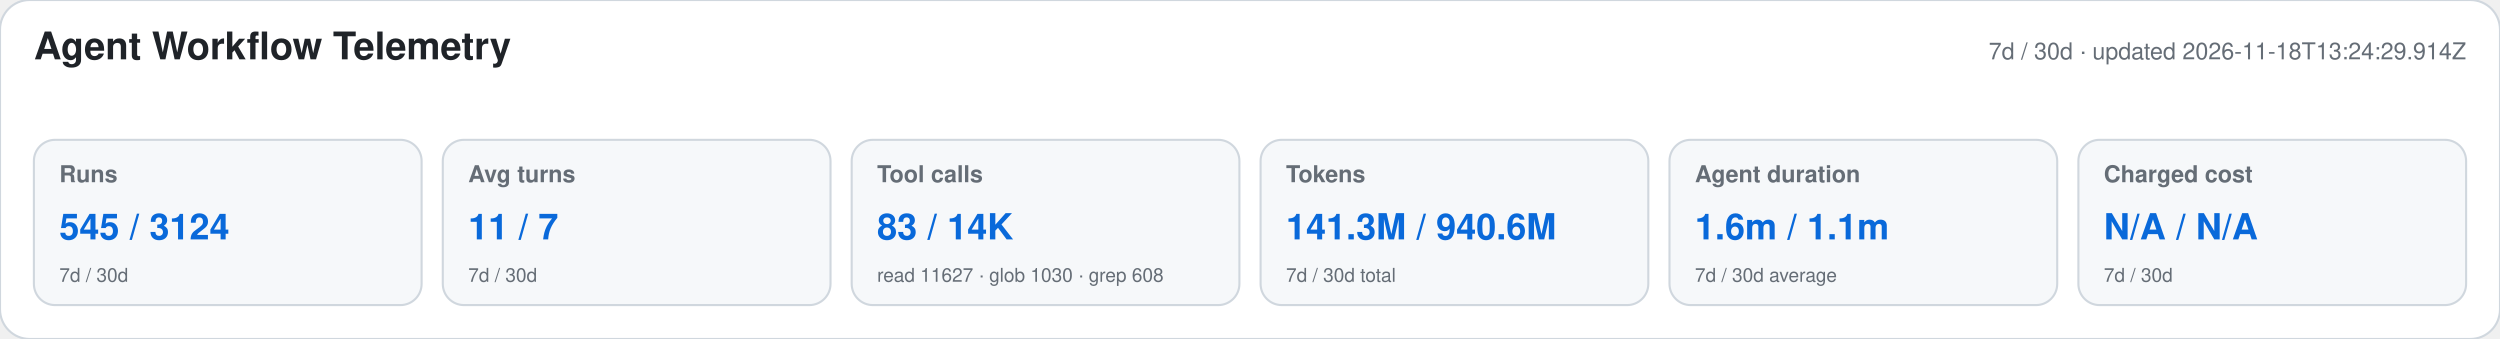
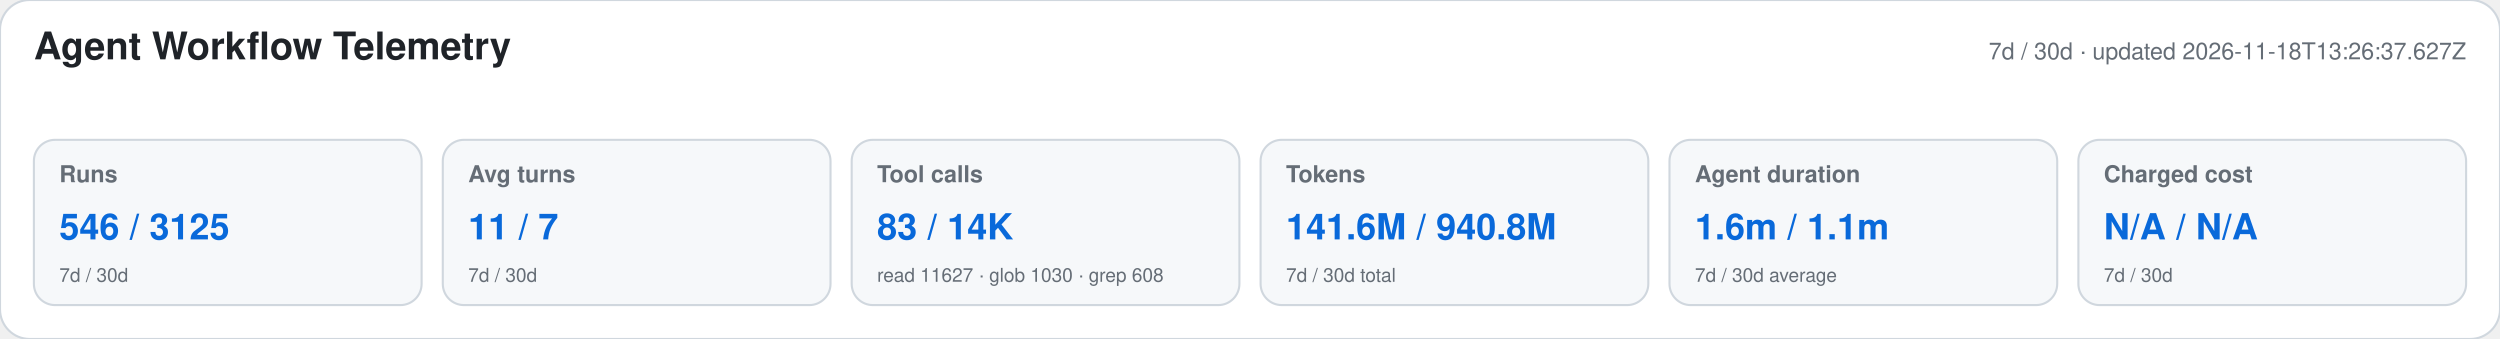
<svg xmlns="http://www.w3.org/2000/svg" width="1180" height="160" viewBox="0 0 1180 160" role="img" aria-labelledby="title desc">
  <style>text{font-family:-apple-system,BlinkMacSystemFont,"Segoe UI",Helvetica,Arial,sans-serif}.heading{font-size:18px;font-weight:650;fill:#1f2328}.meta,.label,.secondary{fill:#656d76}.meta,.label{font-size:11px}.label{font-weight:600}.primary{font-size:17px;font-weight:700;fill:#0969da}.secondary{font-size:9px}</style>
  <rect width="1180" height="160" rx="14" fill="#ffffff" stroke="#d0d7de" />
  <text x="16" y="28" class="heading">Agent Workflow Telemetry</text>
-   <text x="1164" y="28" text-anchor="end" class="meta">7d / 30d · updated 2026-11-18T13:24:29.914Z</text>
+   <text x="1164" y="28" text-anchor="end" class="meta">7d / 30d · updated 2026-11-18T13:26:37.627Z</text>
  <g>
    <rect x="16" y="66" width="183" height="78" rx="10" fill="#f6f8fa" stroke="#d0d7de" />
    <text x="28" y="86" class="label">Runs</text>
-     <text x="28" y="113" class="primary">545 / 3124</text>
+     <text x="28" y="113" class="primary">546 / 3125</text>
    <text x="28" y="133" class="secondary">7d / 30d</text>
  </g>
  <g>
    <rect x="209" y="66" width="183" height="78" rx="10" fill="#f6f8fa" stroke="#d0d7de" />
    <text x="221" y="86" class="label">Avg turns</text>
    <text x="221" y="113" class="primary">11 / 7</text>
    <text x="221" y="133" class="secondary">7d / 30d</text>
  </g>
  <g>
    <rect x="402" y="66" width="183" height="78" rx="10" fill="#f6f8fa" stroke="#d0d7de" />
    <text x="414" y="86" class="label">Tool calls</text>
    <text x="414" y="113" class="primary">83 / 14K</text>
    <text x="414" y="133" class="secondary">read 11627 · glob 1030 · grep 608</text>
  </g>
  <g>
    <rect x="595" y="66" width="183" height="78" rx="10" fill="#f6f8fa" stroke="#d0d7de" />
    <text x="607" y="86" class="label">Tokens</text>
-     <text x="607" y="113" class="primary">141.3M / 940.6M</text>
+     <text x="607" y="113" class="primary">141.6M / 940.8M</text>
    <text x="607" y="133" class="secondary">7d / 30d total</text>
  </g>
  <g>
    <rect x="788" y="66" width="183" height="78" rx="10" fill="#f6f8fa" stroke="#d0d7de" />
    <text x="800" y="86" class="label">Agent duration</text>
    <text x="800" y="113" class="primary">1.6m / 1.1m</text>
    <text x="800" y="133" class="secondary">7d / 30d average</text>
  </g>
  <g>
    <rect x="981" y="66" width="183" height="78" rx="10" fill="#f6f8fa" stroke="#d0d7de" />
    <text x="993" y="86" class="label">Charged cost</text>
    <text x="993" y="113" class="primary">N/A / N/A</text>
    <text x="993" y="133" class="secondary">7d / 30d</text>
  </g>
</svg>
